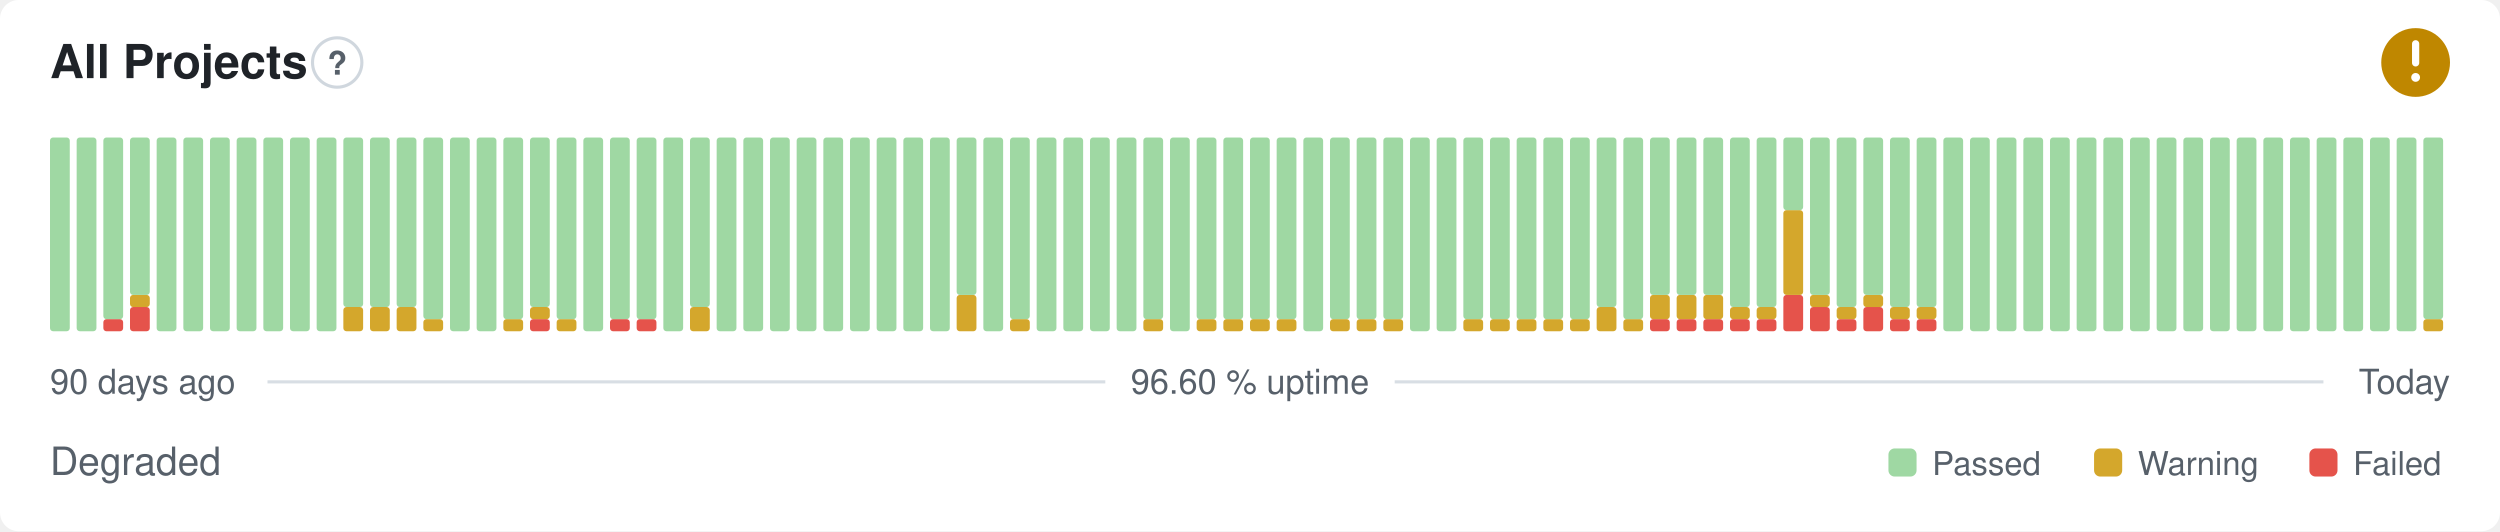
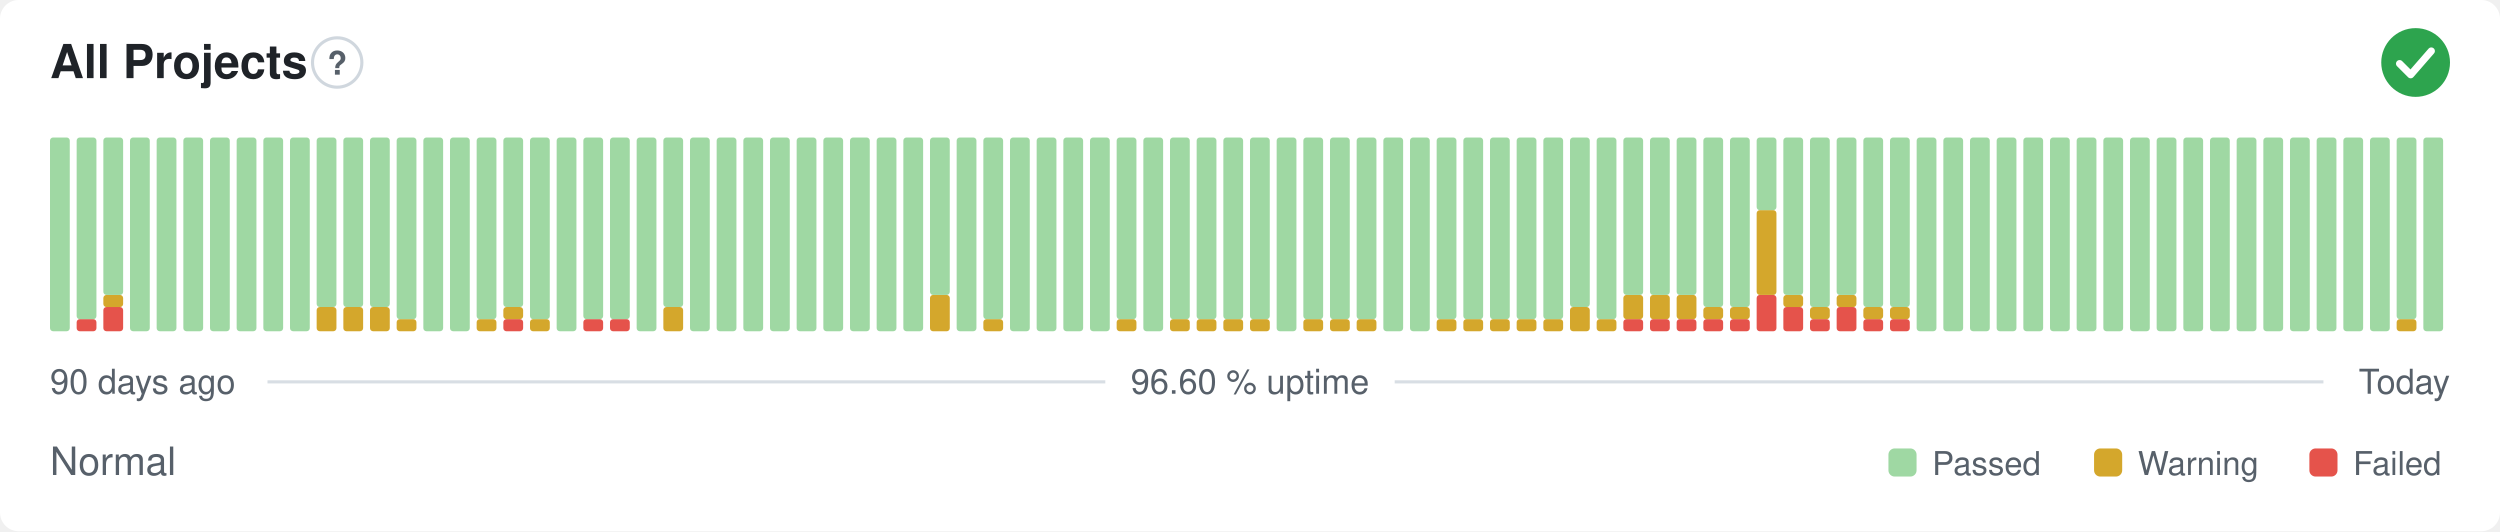
- <svg xmlns="http://www.w3.org/2000/svg" width="800" height="170" viewBox="0 0 800 170" role="img" aria-label="All Projects: Degraded, 96.60 % uptime over the last 90 days" font-family="-apple-system,BlinkMacSystemFont,'Segoe UI',Helvetica,Arial,sans-serif">
+ <svg xmlns="http://www.w3.org/2000/svg" width="800" height="170" viewBox="0 0 800 170" role="img" aria-label="All Projects: Normal, 96.60 % uptime over the last 90 days" font-family="-apple-system,BlinkMacSystemFont,'Segoe UI',Helvetica,Arial,sans-serif">
  <style>
    @media (prefers-color-scheme: dark) {
      .bg { fill: #0d1117 }
      .title { fill: #e6edf3 }
      .muted { fill: #8b949e }
      .hint { stroke: #30363d }
      .rule { stroke: #30363d }
      .nodata { fill: #21262d }
    }
  </style>
  <rect class="bg" width="800" height="170" rx="6" fill="#ffffff" />
  <text class="title" x="16" y="25" font-size="15" font-weight="600" fill="#1f2328">All Projects</text>
  <circle class="hint" cx="107.9" cy="20" r="7.9" fill="none" stroke="#d0d7de" stroke-width="1" />
  <text class="muted" x="107.9" y="23.9" text-anchor="middle" font-size="10.4" font-weight="700" fill="#57606a">?</text>
-   <circle cx="773" cy="20" r="11" fill="#bf8700" />
-   <path d="M773 14.01v6.11" fill="none" stroke="#fff" stroke-width="2.31" stroke-linecap="round" stroke-linejoin="round" />
-   <circle cx="773" cy="24.77" r="1.41" fill="#fff" />
+   <circle cx="773" cy="20" r="11" fill="#2da44e" />
+   <path d="M767.87 20.37l3.54 3.54 6.60 -7.58" fill="none" stroke="#fff" stroke-width="2.31" stroke-linecap="round" stroke-linejoin="round" />
  <rect x="16.00" y="44.00" width="6.33" height="62.00" rx="1" fill="#9fd8a3" />
-   <rect x="24.53" y="44.00" width="6.33" height="62.00" rx="1" fill="#9fd8a3" />
-   <rect x="33.07" y="102.13" width="6.33" height="3.88" rx="1" fill="#e5534b" />
-   <rect x="33.07" y="44.00" width="6.33" height="58.13" rx="1" fill="#9fd8a3" />
-   <rect x="41.60" y="98.25" width="6.33" height="7.75" rx="1" fill="#e5534b" />
-   <rect x="41.60" y="94.38" width="6.33" height="3.88" rx="1" fill="#d4a72c" />
-   <rect x="41.60" y="44.00" width="6.33" height="50.38" rx="1" fill="#9fd8a3" />
+   <rect x="24.53" y="102.13" width="6.33" height="3.88" rx="1" fill="#e5534b" />
+   <rect x="24.53" y="44.00" width="6.33" height="58.13" rx="1" fill="#9fd8a3" />
+   <rect x="33.07" y="98.25" width="6.33" height="7.75" rx="1" fill="#e5534b" />
+   <rect x="33.07" y="94.38" width="6.33" height="3.88" rx="1" fill="#d4a72c" />
+   <rect x="33.07" y="44.00" width="6.33" height="50.38" rx="1" fill="#9fd8a3" />
+   <rect x="41.60" y="44.00" width="6.33" height="62.00" rx="1" fill="#9fd8a3" />
  <rect x="50.13" y="44.00" width="6.33" height="62.00" rx="1" fill="#9fd8a3" />
  <rect x="58.67" y="44.00" width="6.33" height="62.00" rx="1" fill="#9fd8a3" />
  <rect x="67.20" y="44.00" width="6.33" height="62.00" rx="1" fill="#9fd8a3" />
  <rect x="75.73" y="44.00" width="6.33" height="62.00" rx="1" fill="#9fd8a3" />
  <rect x="84.27" y="44.00" width="6.33" height="62.00" rx="1" fill="#9fd8a3" />
  <rect x="92.80" y="44.00" width="6.33" height="62.00" rx="1" fill="#9fd8a3" />
-   <rect x="101.33" y="44.00" width="6.33" height="62.00" rx="1" fill="#9fd8a3" />
+   <rect x="101.33" y="98.25" width="6.33" height="7.75" rx="1" fill="#d4a72c" />
+   <rect x="101.33" y="44.00" width="6.33" height="54.25" rx="1" fill="#9fd8a3" />
  <rect x="109.87" y="98.25" width="6.33" height="7.75" rx="1" fill="#d4a72c" />
  <rect x="109.87" y="44.00" width="6.33" height="54.25" rx="1" fill="#9fd8a3" />
  <rect x="118.40" y="98.25" width="6.33" height="7.75" rx="1" fill="#d4a72c" />
  <rect x="118.40" y="44.00" width="6.33" height="54.25" rx="1" fill="#9fd8a3" />
-   <rect x="126.93" y="98.25" width="6.33" height="7.75" rx="1" fill="#d4a72c" />
-   <rect x="126.93" y="44.00" width="6.33" height="54.25" rx="1" fill="#9fd8a3" />
-   <rect x="135.47" y="102.13" width="6.33" height="3.88" rx="1" fill="#d4a72c" />
-   <rect x="135.47" y="44.00" width="6.33" height="58.13" rx="1" fill="#9fd8a3" />
+   <rect x="126.93" y="102.13" width="6.33" height="3.88" rx="1" fill="#d4a72c" />
+   <rect x="126.93" y="44.00" width="6.33" height="58.13" rx="1" fill="#9fd8a3" />
+   <rect x="135.47" y="44.00" width="6.33" height="62.00" rx="1" fill="#9fd8a3" />
  <rect x="144.00" y="44.00" width="6.33" height="62.00" rx="1" fill="#9fd8a3" />
-   <rect x="152.53" y="44.00" width="6.33" height="62.00" rx="1" fill="#9fd8a3" />
-   <rect x="161.07" y="102.13" width="6.33" height="3.88" rx="1" fill="#d4a72c" />
-   <rect x="161.07" y="44.00" width="6.33" height="58.13" rx="1" fill="#9fd8a3" />
-   <rect x="169.60" y="102.13" width="6.33" height="3.88" rx="1" fill="#e5534b" />
-   <rect x="169.60" y="98.25" width="6.33" height="3.88" rx="1" fill="#d4a72c" />
-   <rect x="169.60" y="44.00" width="6.33" height="54.25" rx="1" fill="#9fd8a3" />
-   <rect x="178.13" y="102.13" width="6.33" height="3.88" rx="1" fill="#d4a72c" />
-   <rect x="178.13" y="44.00" width="6.33" height="58.13" rx="1" fill="#9fd8a3" />
-   <rect x="186.67" y="44.00" width="6.33" height="62.00" rx="1" fill="#9fd8a3" />
+   <rect x="152.53" y="102.13" width="6.33" height="3.88" rx="1" fill="#d4a72c" />
+   <rect x="152.53" y="44.00" width="6.33" height="58.13" rx="1" fill="#9fd8a3" />
+   <rect x="161.07" y="102.13" width="6.33" height="3.88" rx="1" fill="#e5534b" />
+   <rect x="161.07" y="98.25" width="6.33" height="3.88" rx="1" fill="#d4a72c" />
+   <rect x="161.07" y="44.00" width="6.33" height="54.25" rx="1" fill="#9fd8a3" />
+   <rect x="169.60" y="102.13" width="6.33" height="3.88" rx="1" fill="#d4a72c" />
+   <rect x="169.60" y="44.00" width="6.33" height="58.13" rx="1" fill="#9fd8a3" />
+   <rect x="178.13" y="44.00" width="6.33" height="62.00" rx="1" fill="#9fd8a3" />
+   <rect x="186.67" y="102.13" width="6.33" height="3.88" rx="1" fill="#e5534b" />
+   <rect x="186.67" y="44.00" width="6.33" height="58.13" rx="1" fill="#9fd8a3" />
  <rect x="195.20" y="102.13" width="6.33" height="3.88" rx="1" fill="#e5534b" />
  <rect x="195.20" y="44.00" width="6.33" height="58.13" rx="1" fill="#9fd8a3" />
-   <rect x="203.73" y="102.13" width="6.33" height="3.88" rx="1" fill="#e5534b" />
-   <rect x="203.73" y="44.00" width="6.33" height="58.13" rx="1" fill="#9fd8a3" />
-   <rect x="212.27" y="44.00" width="6.33" height="62.00" rx="1" fill="#9fd8a3" />
-   <rect x="220.80" y="98.25" width="6.33" height="7.75" rx="1" fill="#d4a72c" />
-   <rect x="220.80" y="44.00" width="6.33" height="54.25" rx="1" fill="#9fd8a3" />
+   <rect x="203.73" y="44.00" width="6.33" height="62.00" rx="1" fill="#9fd8a3" />
+   <rect x="212.27" y="98.25" width="6.33" height="7.75" rx="1" fill="#d4a72c" />
+   <rect x="212.27" y="44.00" width="6.33" height="54.25" rx="1" fill="#9fd8a3" />
+   <rect x="220.80" y="44.00" width="6.33" height="62.00" rx="1" fill="#9fd8a3" />
  <rect x="229.33" y="44.00" width="6.33" height="62.00" rx="1" fill="#9fd8a3" />
  <rect x="237.87" y="44.00" width="6.33" height="62.00" rx="1" fill="#9fd8a3" />
  <rect x="246.40" y="44.00" width="6.33" height="62.00" rx="1" fill="#9fd8a3" />
  <rect x="254.93" y="44.00" width="6.33" height="62.00" rx="1" fill="#9fd8a3" />
  <rect x="263.47" y="44.00" width="6.33" height="62.00" rx="1" fill="#9fd8a3" />
  <rect x="272.00" y="44.00" width="6.33" height="62.00" rx="1" fill="#9fd8a3" />
  <rect x="280.53" y="44.00" width="6.33" height="62.00" rx="1" fill="#9fd8a3" />
  <rect x="289.07" y="44.00" width="6.33" height="62.00" rx="1" fill="#9fd8a3" />
-   <rect x="297.60" y="44.00" width="6.33" height="62.00" rx="1" fill="#9fd8a3" />
-   <rect x="306.13" y="94.38" width="6.33" height="11.63" rx="1" fill="#d4a72c" />
-   <rect x="306.13" y="44.00" width="6.33" height="50.38" rx="1" fill="#9fd8a3" />
-   <rect x="314.67" y="44.00" width="6.33" height="62.00" rx="1" fill="#9fd8a3" />
-   <rect x="323.20" y="102.13" width="6.33" height="3.88" rx="1" fill="#d4a72c" />
-   <rect x="323.20" y="44.00" width="6.33" height="58.13" rx="1" fill="#9fd8a3" />
+   <rect x="297.60" y="94.38" width="6.33" height="11.63" rx="1" fill="#d4a72c" />
+   <rect x="297.60" y="44.00" width="6.33" height="50.38" rx="1" fill="#9fd8a3" />
+   <rect x="306.13" y="44.00" width="6.33" height="62.00" rx="1" fill="#9fd8a3" />
+   <rect x="314.67" y="102.13" width="6.33" height="3.88" rx="1" fill="#d4a72c" />
+   <rect x="314.67" y="44.00" width="6.33" height="58.13" rx="1" fill="#9fd8a3" />
+   <rect x="323.20" y="44.00" width="6.33" height="62.00" rx="1" fill="#9fd8a3" />
  <rect x="331.73" y="44.00" width="6.33" height="62.00" rx="1" fill="#9fd8a3" />
  <rect x="340.27" y="44.00" width="6.33" height="62.00" rx="1" fill="#9fd8a3" />
  <rect x="348.80" y="44.00" width="6.33" height="62.00" rx="1" fill="#9fd8a3" />
-   <rect x="357.33" y="44.00" width="6.33" height="62.00" rx="1" fill="#9fd8a3" />
-   <rect x="365.87" y="102.13" width="6.33" height="3.88" rx="1" fill="#d4a72c" />
-   <rect x="365.87" y="44.00" width="6.33" height="58.13" rx="1" fill="#9fd8a3" />
-   <rect x="374.40" y="44.00" width="6.33" height="62.00" rx="1" fill="#9fd8a3" />
+   <rect x="357.33" y="102.13" width="6.33" height="3.88" rx="1" fill="#d4a72c" />
+   <rect x="357.33" y="44.00" width="6.33" height="58.13" rx="1" fill="#9fd8a3" />
+   <rect x="365.87" y="44.00" width="6.33" height="62.00" rx="1" fill="#9fd8a3" />
+   <rect x="374.40" y="102.13" width="6.33" height="3.88" rx="1" fill="#d4a72c" />
+   <rect x="374.40" y="44.00" width="6.33" height="58.13" rx="1" fill="#9fd8a3" />
  <rect x="382.93" y="102.13" width="6.33" height="3.88" rx="1" fill="#d4a72c" />
  <rect x="382.93" y="44.00" width="6.33" height="58.13" rx="1" fill="#9fd8a3" />
  <rect x="391.47" y="102.13" width="6.33" height="3.88" rx="1" fill="#d4a72c" />
  <rect x="391.47" y="44.00" width="6.33" height="58.13" rx="1" fill="#9fd8a3" />
  <rect x="400.00" y="102.13" width="6.33" height="3.88" rx="1" fill="#d4a72c" />
  <rect x="400.00" y="44.00" width="6.33" height="58.13" rx="1" fill="#9fd8a3" />
-   <rect x="408.53" y="102.13" width="6.33" height="3.88" rx="1" fill="#d4a72c" />
-   <rect x="408.53" y="44.00" width="6.33" height="58.13" rx="1" fill="#9fd8a3" />
-   <rect x="417.07" y="44.00" width="6.33" height="62.00" rx="1" fill="#9fd8a3" />
+   <rect x="408.53" y="44.00" width="6.33" height="62.00" rx="1" fill="#9fd8a3" />
+   <rect x="417.07" y="102.13" width="6.33" height="3.88" rx="1" fill="#d4a72c" />
+   <rect x="417.07" y="44.00" width="6.33" height="58.13" rx="1" fill="#9fd8a3" />
  <rect x="425.60" y="102.13" width="6.33" height="3.88" rx="1" fill="#d4a72c" />
  <rect x="425.60" y="44.00" width="6.33" height="58.13" rx="1" fill="#9fd8a3" />
  <rect x="434.13" y="102.13" width="6.33" height="3.88" rx="1" fill="#d4a72c" />
  <rect x="434.13" y="44.00" width="6.33" height="58.13" rx="1" fill="#9fd8a3" />
-   <rect x="442.67" y="102.13" width="6.33" height="3.88" rx="1" fill="#d4a72c" />
-   <rect x="442.67" y="44.00" width="6.33" height="58.13" rx="1" fill="#9fd8a3" />
+   <rect x="442.67" y="44.00" width="6.33" height="62.00" rx="1" fill="#9fd8a3" />
  <rect x="451.20" y="44.00" width="6.33" height="62.00" rx="1" fill="#9fd8a3" />
-   <rect x="459.73" y="44.00" width="6.33" height="62.00" rx="1" fill="#9fd8a3" />
+   <rect x="459.73" y="102.13" width="6.33" height="3.88" rx="1" fill="#d4a72c" />
+   <rect x="459.73" y="44.00" width="6.33" height="58.13" rx="1" fill="#9fd8a3" />
  <rect x="468.27" y="102.13" width="6.33" height="3.88" rx="1" fill="#d4a72c" />
  <rect x="468.27" y="44.00" width="6.33" height="58.13" rx="1" fill="#9fd8a3" />
  <rect x="476.80" y="102.13" width="6.33" height="3.88" rx="1" fill="#d4a72c" />
  <rect x="476.80" y="44.00" width="6.33" height="58.13" rx="1" fill="#9fd8a3" />
  <rect x="485.33" y="102.13" width="6.33" height="3.88" rx="1" fill="#d4a72c" />
  <rect x="485.33" y="44.00" width="6.33" height="58.13" rx="1" fill="#9fd8a3" />
  <rect x="493.87" y="102.13" width="6.33" height="3.88" rx="1" fill="#d4a72c" />
  <rect x="493.87" y="44.00" width="6.33" height="58.13" rx="1" fill="#9fd8a3" />
-   <rect x="502.40" y="102.13" width="6.33" height="3.88" rx="1" fill="#d4a72c" />
-   <rect x="502.40" y="44.00" width="6.33" height="58.13" rx="1" fill="#9fd8a3" />
-   <rect x="510.93" y="98.25" width="6.33" height="7.75" rx="1" fill="#d4a72c" />
-   <rect x="510.93" y="44.00" width="6.33" height="54.25" rx="1" fill="#9fd8a3" />
-   <rect x="519.47" y="102.13" width="6.33" height="3.88" rx="1" fill="#d4a72c" />
-   <rect x="519.47" y="44.00" width="6.33" height="58.13" rx="1" fill="#9fd8a3" />
+   <rect x="502.40" y="98.25" width="6.33" height="7.75" rx="1" fill="#d4a72c" />
+   <rect x="502.40" y="44.00" width="6.33" height="54.25" rx="1" fill="#9fd8a3" />
+   <rect x="510.93" y="102.13" width="6.33" height="3.88" rx="1" fill="#d4a72c" />
+   <rect x="510.93" y="44.00" width="6.33" height="58.13" rx="1" fill="#9fd8a3" />
+   <rect x="519.47" y="102.13" width="6.33" height="3.88" rx="1" fill="#e5534b" />
+   <rect x="519.47" y="94.38" width="6.33" height="7.75" rx="1" fill="#d4a72c" />
+   <rect x="519.47" y="44.00" width="6.33" height="50.38" rx="1" fill="#9fd8a3" />
  <rect x="528.00" y="102.13" width="6.33" height="3.88" rx="1" fill="#e5534b" />
  <rect x="528.00" y="94.38" width="6.33" height="7.75" rx="1" fill="#d4a72c" />
  <rect x="528.00" y="44.00" width="6.33" height="50.38" rx="1" fill="#9fd8a3" />
  <rect x="536.53" y="102.13" width="6.33" height="3.88" rx="1" fill="#e5534b" />
  <rect x="536.53" y="94.38" width="6.33" height="7.75" rx="1" fill="#d4a72c" />
  <rect x="536.53" y="44.00" width="6.33" height="50.38" rx="1" fill="#9fd8a3" />
  <rect x="545.07" y="102.13" width="6.33" height="3.88" rx="1" fill="#e5534b" />
-   <rect x="545.07" y="94.38" width="6.33" height="7.75" rx="1" fill="#d4a72c" />
-   <rect x="545.07" y="44.00" width="6.33" height="50.38" rx="1" fill="#9fd8a3" />
+   <rect x="545.07" y="98.25" width="6.33" height="3.88" rx="1" fill="#d4a72c" />
+   <rect x="545.07" y="44.00" width="6.33" height="54.25" rx="1" fill="#9fd8a3" />
  <rect x="553.60" y="102.13" width="6.33" height="3.88" rx="1" fill="#e5534b" />
  <rect x="553.60" y="98.25" width="6.33" height="3.88" rx="1" fill="#d4a72c" />
  <rect x="553.60" y="44.00" width="6.33" height="54.25" rx="1" fill="#9fd8a3" />
-   <rect x="562.13" y="102.13" width="6.33" height="3.88" rx="1" fill="#e5534b" />
-   <rect x="562.13" y="98.25" width="6.33" height="3.88" rx="1" fill="#d4a72c" />
-   <rect x="562.13" y="44.00" width="6.33" height="54.25" rx="1" fill="#9fd8a3" />
-   <rect x="570.67" y="94.38" width="6.33" height="11.63" rx="1" fill="#e5534b" />
-   <rect x="570.67" y="67.25" width="6.33" height="27.13" rx="1" fill="#d4a72c" />
-   <rect x="570.67" y="44.00" width="6.33" height="23.25" rx="1" fill="#9fd8a3" />
-   <rect x="579.20" y="98.25" width="6.33" height="7.75" rx="1" fill="#e5534b" />
-   <rect x="579.20" y="94.38" width="6.33" height="3.88" rx="1" fill="#d4a72c" />
-   <rect x="579.20" y="44.00" width="6.33" height="50.38" rx="1" fill="#9fd8a3" />
-   <rect x="587.73" y="102.13" width="6.33" height="3.88" rx="1" fill="#e5534b" />
-   <rect x="587.73" y="98.25" width="6.33" height="3.88" rx="1" fill="#d4a72c" />
-   <rect x="587.73" y="44.00" width="6.33" height="54.25" rx="1" fill="#9fd8a3" />
-   <rect x="596.27" y="98.25" width="6.33" height="7.75" rx="1" fill="#e5534b" />
-   <rect x="596.27" y="94.38" width="6.33" height="3.88" rx="1" fill="#d4a72c" />
-   <rect x="596.27" y="44.00" width="6.33" height="50.38" rx="1" fill="#9fd8a3" />
+   <rect x="562.13" y="94.38" width="6.33" height="11.63" rx="1" fill="#e5534b" />
+   <rect x="562.13" y="67.25" width="6.33" height="27.13" rx="1" fill="#d4a72c" />
+   <rect x="562.13" y="44.00" width="6.33" height="23.25" rx="1" fill="#9fd8a3" />
+   <rect x="570.67" y="98.25" width="6.33" height="7.75" rx="1" fill="#e5534b" />
+   <rect x="570.67" y="94.38" width="6.33" height="3.88" rx="1" fill="#d4a72c" />
+   <rect x="570.67" y="44.00" width="6.33" height="50.38" rx="1" fill="#9fd8a3" />
+   <rect x="579.20" y="102.13" width="6.33" height="3.88" rx="1" fill="#e5534b" />
+   <rect x="579.20" y="98.25" width="6.33" height="3.88" rx="1" fill="#d4a72c" />
+   <rect x="579.20" y="44.00" width="6.33" height="54.25" rx="1" fill="#9fd8a3" />
+   <rect x="587.73" y="98.25" width="6.33" height="7.75" rx="1" fill="#e5534b" />
+   <rect x="587.73" y="94.38" width="6.33" height="3.88" rx="1" fill="#d4a72c" />
+   <rect x="587.73" y="44.00" width="6.33" height="50.38" rx="1" fill="#9fd8a3" />
+   <rect x="596.27" y="102.13" width="6.33" height="3.88" rx="1" fill="#e5534b" />
+   <rect x="596.27" y="98.25" width="6.33" height="3.88" rx="1" fill="#d4a72c" />
+   <rect x="596.27" y="44.00" width="6.33" height="54.25" rx="1" fill="#9fd8a3" />
  <rect x="604.80" y="102.13" width="6.33" height="3.88" rx="1" fill="#e5534b" />
  <rect x="604.80" y="98.25" width="6.33" height="3.88" rx="1" fill="#d4a72c" />
  <rect x="604.80" y="44.00" width="6.33" height="54.25" rx="1" fill="#9fd8a3" />
-   <rect x="613.33" y="102.13" width="6.33" height="3.88" rx="1" fill="#e5534b" />
-   <rect x="613.33" y="98.25" width="6.33" height="3.88" rx="1" fill="#d4a72c" />
-   <rect x="613.33" y="44.00" width="6.33" height="54.25" rx="1" fill="#9fd8a3" />
+   <rect x="613.33" y="44.00" width="6.33" height="62.00" rx="1" fill="#9fd8a3" />
  <rect x="621.87" y="44.00" width="6.33" height="62.00" rx="1" fill="#9fd8a3" />
  <rect x="630.40" y="44.00" width="6.33" height="62.00" rx="1" fill="#9fd8a3" />
  <rect x="638.93" y="44.00" width="6.33" height="62.00" rx="1" fill="#9fd8a3" />
  <rect x="647.47" y="44.00" width="6.33" height="62.00" rx="1" fill="#9fd8a3" />
  <rect x="656.00" y="44.00" width="6.33" height="62.00" rx="1" fill="#9fd8a3" />
  <rect x="664.53" y="44.00" width="6.33" height="62.00" rx="1" fill="#9fd8a3" />
  <rect x="673.07" y="44.00" width="6.33" height="62.00" rx="1" fill="#9fd8a3" />
  <rect x="681.60" y="44.00" width="6.33" height="62.00" rx="1" fill="#9fd8a3" />
  <rect x="690.13" y="44.00" width="6.33" height="62.00" rx="1" fill="#9fd8a3" />
  <rect x="698.67" y="44.00" width="6.33" height="62.00" rx="1" fill="#9fd8a3" />
  <rect x="707.20" y="44.00" width="6.33" height="62.00" rx="1" fill="#9fd8a3" />
  <rect x="715.73" y="44.00" width="6.33" height="62.00" rx="1" fill="#9fd8a3" />
  <rect x="724.27" y="44.00" width="6.33" height="62.00" rx="1" fill="#9fd8a3" />
  <rect x="732.80" y="44.00" width="6.33" height="62.00" rx="1" fill="#9fd8a3" />
  <rect x="741.33" y="44.00" width="6.33" height="62.00" rx="1" fill="#9fd8a3" />
  <rect x="749.87" y="44.00" width="6.33" height="62.00" rx="1" fill="#9fd8a3" />
  <rect x="758.40" y="44.00" width="6.33" height="62.00" rx="1" fill="#9fd8a3" />
-   <rect x="766.93" y="44.00" width="6.33" height="62.00" rx="1" fill="#9fd8a3" />
-   <rect x="775.47" y="102.13" width="6.33" height="3.88" rx="1" fill="#d4a72c" />
-   <rect x="775.47" y="44.00" width="6.33" height="58.13" rx="1" fill="#9fd8a3" />
+   <rect x="766.93" y="102.13" width="6.33" height="3.88" rx="1" fill="#d4a72c" />
+   <rect x="766.93" y="44.00" width="6.33" height="58.13" rx="1" fill="#9fd8a3" />
+   <rect x="775.47" y="44.00" width="6.33" height="62.00" rx="1" fill="#9fd8a3" />
  <text class="muted" x="16" y="126" font-size="11" fill="#57606a">90 days ago</text>
  <text class="muted" x="400" y="126" text-anchor="middle" font-size="11" fill="#57606a">96.60 % uptime</text>
  <text class="muted" x="784" y="126" text-anchor="end" font-size="11" fill="#57606a">Today</text>
  <line class="rule" x1="85.6" y1="122.2" x2="353.7" y2="122.2" stroke="#d8dee4" stroke-width="1" />
  <line class="rule" x1="446.3" y1="122.2" x2="743.5" y2="122.2" stroke="#d8dee4" stroke-width="1" />
-   <text class="muted" x="16" y="152" font-size="12.5" fill="#57606a">Degraded</text>
+   <text class="muted" x="16" y="152" font-size="12.5" fill="#57606a">Normal</text>
  <rect x="604.3" y="143.5" width="9.0" height="9.0" rx="2" fill="#9fd8a3" />
  <text class="muted" x="618.3" y="152" font-size="10.5" fill="#57606a">Passed</text>
  <rect x="670.1" y="143.5" width="9.0" height="9.0" rx="2" fill="#d4a72c" />
  <text class="muted" x="684.1" y="152" font-size="10.5" fill="#57606a">Warning</text>
  <rect x="739.0" y="143.5" width="9.0" height="9.0" rx="2" fill="#e5534b" />
  <text class="muted" x="753.0" y="152" font-size="10.5" fill="#57606a">Failed</text>
</svg>
